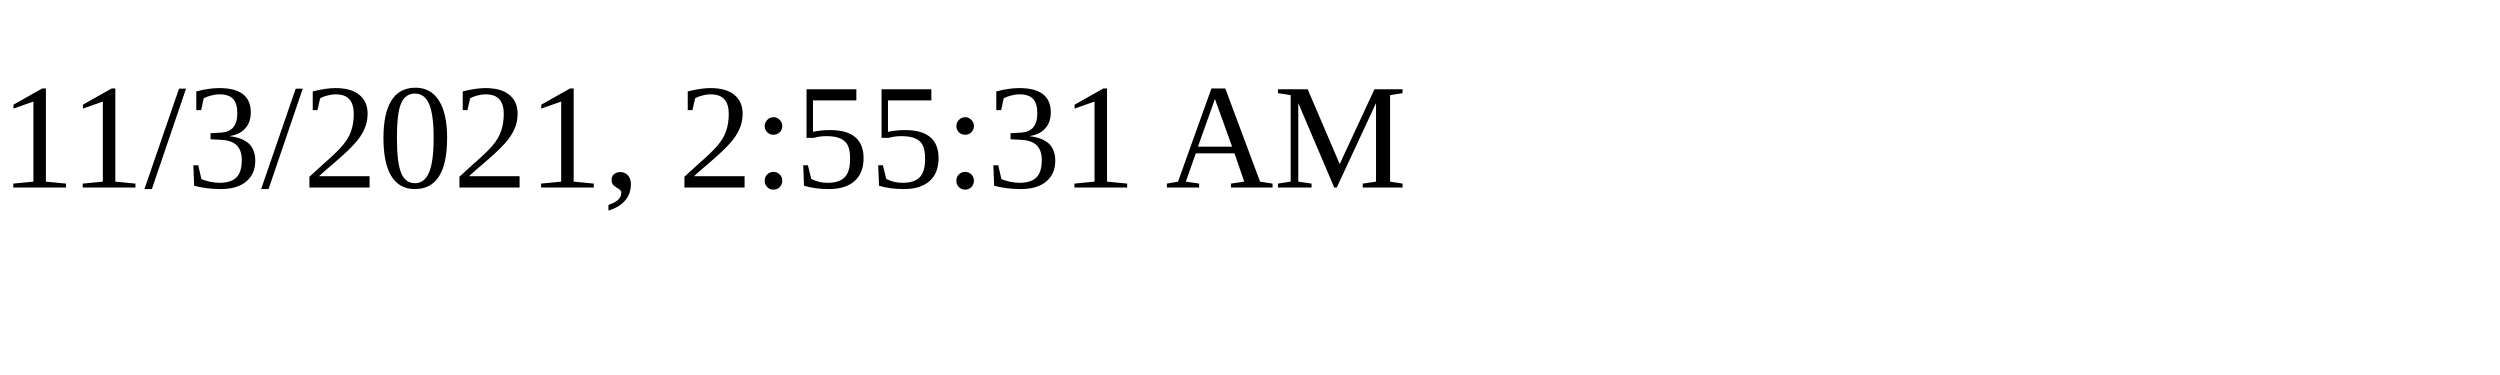
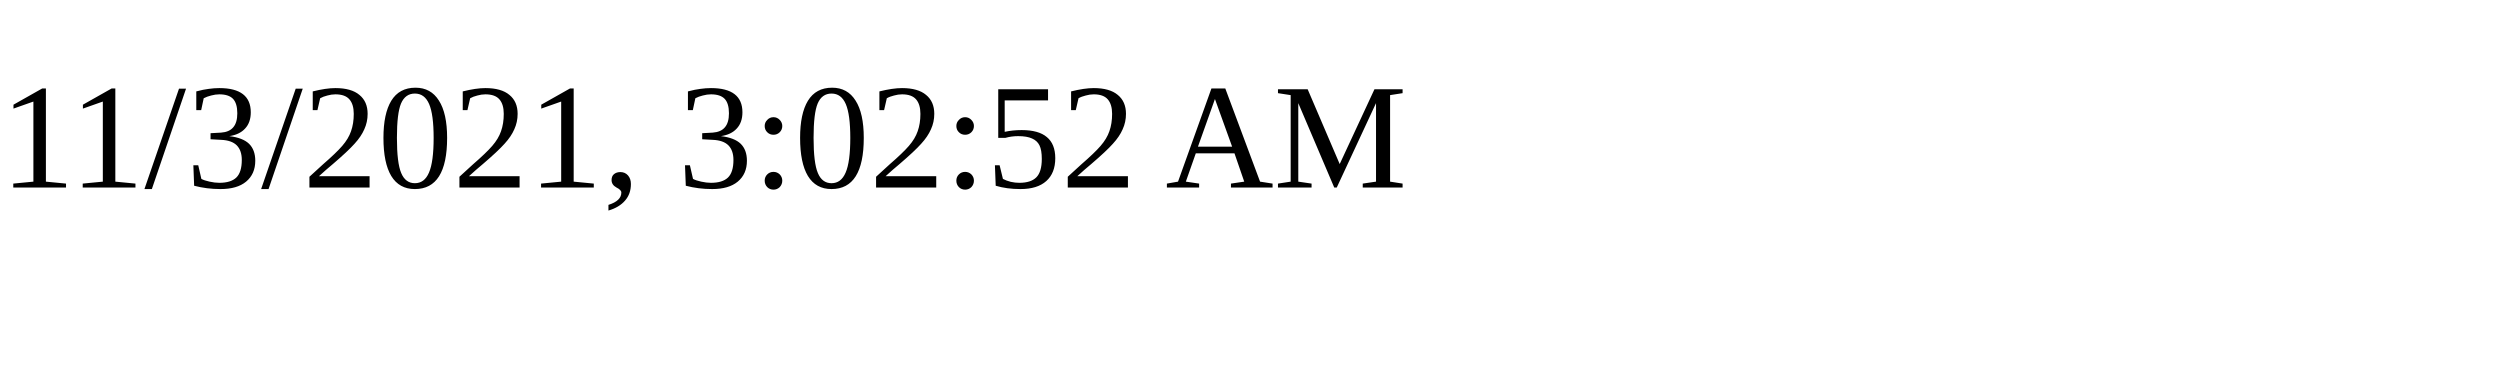
<svg xmlns="http://www.w3.org/2000/svg" height="30" width="200">
-   <text x="0" y="15">11/3/2021, 2:55:31 AM</text>
+   <text x="0" y="15">11/3/2021, 3:02:52 AM</text>
</svg>
